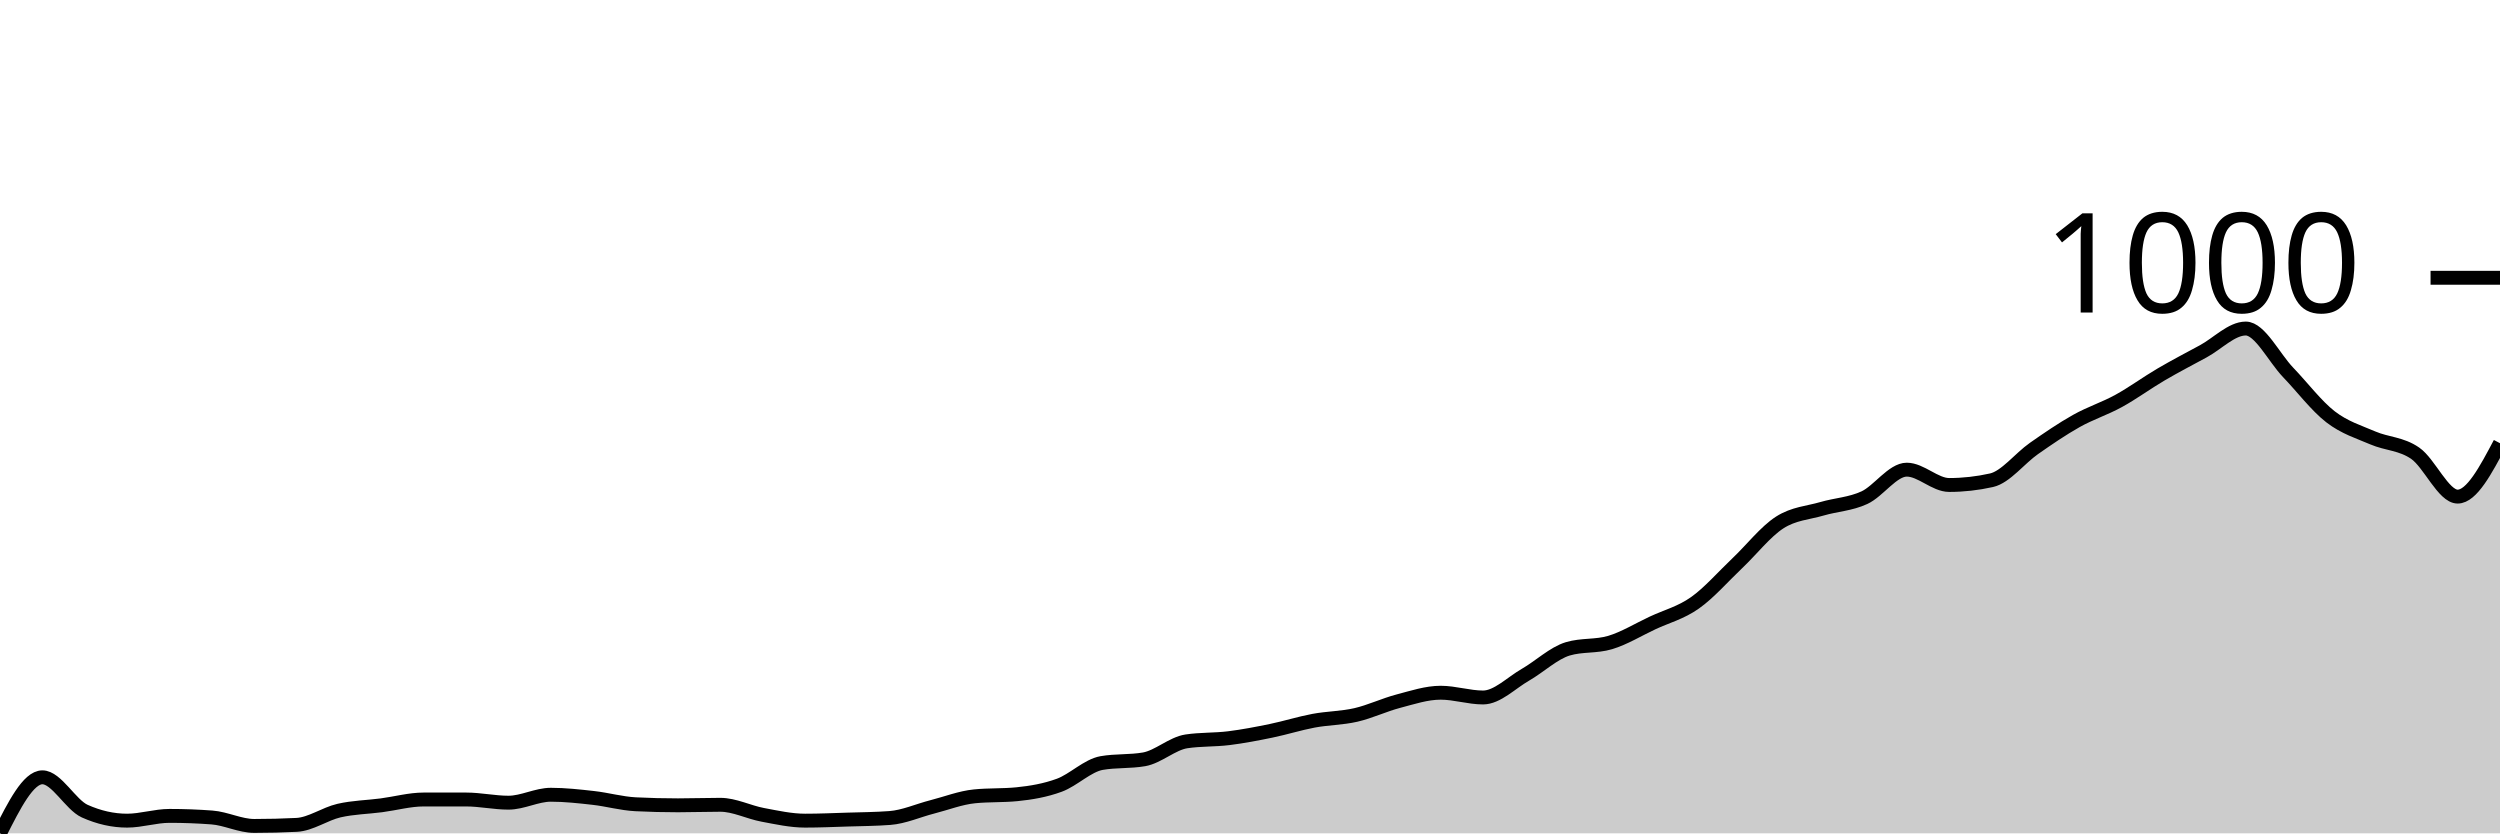
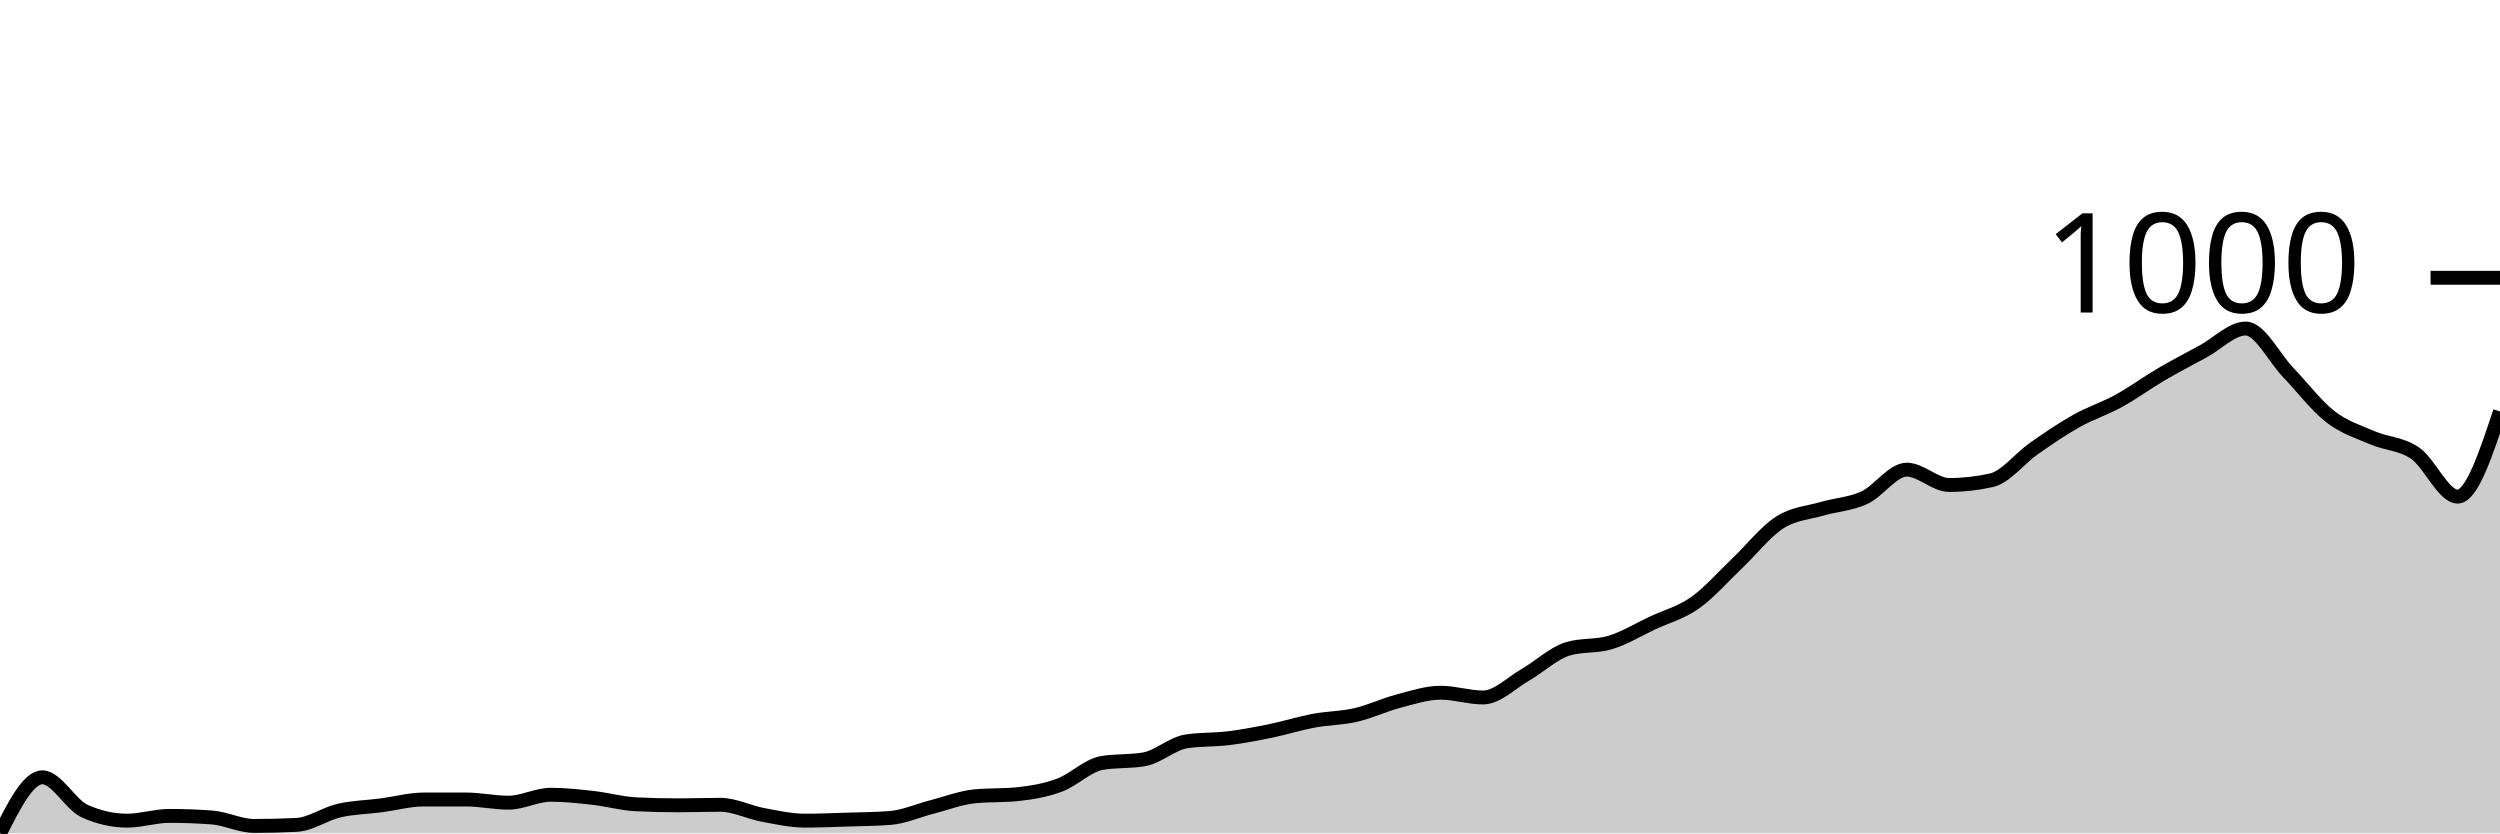
<svg xmlns="http://www.w3.org/2000/svg" viewBox="0 0 180 60">
  <g transform="translate(0,20)">
-     <path class="area" fill="rgba(0, 0, 0, 0.2)" d="M0,40C1.017,37.983,2.034,35.966,3.051,35.966C4.068,35.966,5.085,37.945,6.102,38.402C7.119,38.858,8.136,39.087,9.153,39.087C10.169,39.087,11.186,38.744,12.203,38.744C13.22,38.744,14.237,38.782,15.254,38.858C16.271,38.934,17.288,39.467,18.305,39.467C19.322,39.467,20.339,39.442,21.356,39.391C22.373,39.34,23.39,38.598,24.407,38.363C25.424,38.129,26.441,38.116,27.458,37.983C28.475,37.85,29.492,37.564,30.508,37.564C31.525,37.564,32.542,37.564,33.559,37.564C34.576,37.564,35.593,37.793,36.61,37.793C37.627,37.793,38.644,37.222,39.661,37.222C40.678,37.222,41.695,37.336,42.712,37.45C43.729,37.564,44.746,37.856,45.763,37.907C46.78,37.958,47.797,37.983,48.814,37.983C49.831,37.983,50.847,37.945,51.864,37.945C52.881,37.945,53.898,38.478,54.915,38.668C55.932,38.858,56.949,39.087,57.966,39.087C58.983,39.087,60,39.042,61.017,39.01C62.034,38.979,63.051,38.972,64.068,38.896C65.085,38.82,66.102,38.357,67.119,38.097C68.136,37.837,69.153,37.437,70.169,37.336C71.186,37.234,72.203,37.285,73.22,37.184C74.237,37.082,75.254,36.911,76.271,36.537C77.288,36.162,78.305,35.116,79.322,34.938C80.339,34.761,81.356,34.849,82.373,34.672C83.39,34.494,84.407,33.53,85.424,33.378C86.441,33.225,87.458,33.276,88.475,33.149C89.492,33.023,90.508,32.826,91.525,32.617C92.542,32.407,93.559,32.084,94.576,31.893C95.593,31.703,96.61,31.709,97.627,31.475C98.644,31.24,99.661,30.752,100.678,30.485C101.695,30.219,102.712,29.876,103.729,29.876C104.746,29.876,105.763,30.219,106.78,30.219C107.797,30.219,108.814,29.166,109.831,28.582C110.847,27.999,111.864,27.022,112.881,26.717C113.898,26.413,114.915,26.565,115.932,26.261C116.949,25.956,117.966,25.328,118.983,24.853C120,24.377,121.017,24.123,122.034,23.406C123.051,22.69,124.068,21.516,125.085,20.552C126.102,19.588,127.119,18.275,128.136,17.621C129.153,16.968,130.169,16.93,131.186,16.632C132.203,16.334,133.22,16.302,134.237,15.833C135.254,15.363,136.271,13.815,137.288,13.815C138.305,13.815,139.322,14.919,140.339,14.919C141.356,14.919,142.373,14.805,143.39,14.577C144.407,14.348,145.424,13.003,146.441,12.293C147.458,11.583,148.475,10.885,149.492,10.314C150.508,9.743,151.525,9.426,152.542,8.868C153.559,8.31,154.576,7.561,155.593,6.965C156.61,6.369,157.627,5.842,158.644,5.29C159.661,4.738,160.678,3.654,161.695,3.654C162.712,3.654,163.729,5.753,164.746,6.813C165.763,7.872,166.78,9.223,167.797,10.01C168.814,10.796,169.831,11.094,170.847,11.532C171.864,11.97,172.881,11.931,173.898,12.636C174.915,13.34,175.932,15.756,176.949,15.756C177.966,15.756,178.983,13.834,180,11.912L180,40C178.983,40,177.966,40,176.949,40C175.932,40,174.915,40,173.898,40C172.881,40,171.864,40,170.847,40C169.831,40,168.814,40,167.797,40C166.78,40,165.763,40,164.746,40C163.729,40,162.712,40,161.695,40C160.678,40,159.661,40,158.644,40C157.627,40,156.61,40,155.593,40C154.576,40,153.559,40,152.542,40C151.525,40,150.508,40,149.492,40C148.475,40,147.458,40,146.441,40C145.424,40,144.407,40,143.39,40C142.373,40,141.356,40,140.339,40C139.322,40,138.305,40,137.288,40C136.271,40,135.254,40,134.237,40C133.22,40,132.203,40,131.186,40C130.169,40,129.153,40,128.136,40C127.119,40,126.102,40,125.085,40C124.068,40,123.051,40,122.034,40C121.017,40,120,40,118.983,40C117.966,40,116.949,40,115.932,40C114.915,40,113.898,40,112.881,40C111.864,40,110.847,40,109.831,40C108.814,40,107.797,40,106.78,40C105.763,40,104.746,40,103.729,40C102.712,40,101.695,40,100.678,40C99.661,40,98.644,40,97.627,40C96.61,40,95.593,40,94.576,40C93.559,40,92.542,40,91.525,40C90.508,40,89.492,40,88.475,40C87.458,40,86.441,40,85.424,40C84.407,40,83.39,40,82.373,40C81.356,40,80.339,40,79.322,40C78.305,40,77.288,40,76.271,40C75.254,40,74.237,40,73.22,40C72.203,40,71.186,40,70.169,40C69.153,40,68.136,40,67.119,40C66.102,40,65.085,40,64.068,40C63.051,40,62.034,40,61.017,40C60,40,58.983,40,57.966,40C56.949,40,55.932,40,54.915,40C53.898,40,52.881,40,51.864,40C50.847,40,49.831,40,48.814,40C47.797,40,46.78,40,45.763,40C44.746,40,43.729,40,42.712,40C41.695,40,40.678,40,39.661,40C38.644,40,37.627,40,36.61,40C35.593,40,34.576,40,33.559,40C32.542,40,31.525,40,30.508,40C29.492,40,28.475,40,27.458,40C26.441,40,25.424,40,24.407,40C23.39,40,22.373,40,21.356,40C20.339,40,19.322,40,18.305,40C17.288,40,16.271,40,15.254,40C14.237,40,13.22,40,12.203,40C11.186,40,10.169,40,9.153,40C8.136,40,7.119,40,6.102,40C5.085,40,4.068,40,3.051,40C2.034,40,1.017,40,0,40Z" />
-     <path class="line" stroke="black" fill="none" d="M0,40C1.017,37.983,2.034,35.966,3.051,35.966C4.068,35.966,5.085,37.945,6.102,38.402C7.119,38.858,8.136,39.087,9.153,39.087C10.169,39.087,11.186,38.744,12.203,38.744C13.22,38.744,14.237,38.782,15.254,38.858C16.271,38.934,17.288,39.467,18.305,39.467C19.322,39.467,20.339,39.442,21.356,39.391C22.373,39.34,23.39,38.598,24.407,38.363C25.424,38.129,26.441,38.116,27.458,37.983C28.475,37.85,29.492,37.564,30.508,37.564C31.525,37.564,32.542,37.564,33.559,37.564C34.576,37.564,35.593,37.793,36.61,37.793C37.627,37.793,38.644,37.222,39.661,37.222C40.678,37.222,41.695,37.336,42.712,37.45C43.729,37.564,44.746,37.856,45.763,37.907C46.78,37.958,47.797,37.983,48.814,37.983C49.831,37.983,50.847,37.945,51.864,37.945C52.881,37.945,53.898,38.478,54.915,38.668C55.932,38.858,56.949,39.087,57.966,39.087C58.983,39.087,60,39.042,61.017,39.01C62.034,38.979,63.051,38.972,64.068,38.896C65.085,38.82,66.102,38.357,67.119,38.097C68.136,37.837,69.153,37.437,70.169,37.336C71.186,37.234,72.203,37.285,73.22,37.184C74.237,37.082,75.254,36.911,76.271,36.537C77.288,36.162,78.305,35.116,79.322,34.938C80.339,34.761,81.356,34.849,82.373,34.672C83.39,34.494,84.407,33.53,85.424,33.378C86.441,33.225,87.458,33.276,88.475,33.149C89.492,33.023,90.508,32.826,91.525,32.617C92.542,32.407,93.559,32.084,94.576,31.893C95.593,31.703,96.61,31.709,97.627,31.475C98.644,31.24,99.661,30.752,100.678,30.485C101.695,30.219,102.712,29.876,103.729,29.876C104.746,29.876,105.763,30.219,106.78,30.219C107.797,30.219,108.814,29.166,109.831,28.582C110.847,27.999,111.864,27.022,112.881,26.717C113.898,26.413,114.915,26.565,115.932,26.261C116.949,25.956,117.966,25.328,118.983,24.853C120,24.377,121.017,24.123,122.034,23.406C123.051,22.69,124.068,21.516,125.085,20.552C126.102,19.588,127.119,18.275,128.136,17.621C129.153,16.968,130.169,16.93,131.186,16.632C132.203,16.334,133.22,16.302,134.237,15.833C135.254,15.363,136.271,13.815,137.288,13.815C138.305,13.815,139.322,14.919,140.339,14.919C141.356,14.919,142.373,14.805,143.39,14.577C144.407,14.348,145.424,13.003,146.441,12.293C147.458,11.583,148.475,10.885,149.492,10.314C150.508,9.743,151.525,9.426,152.542,8.868C153.559,8.31,154.576,7.561,155.593,6.965C156.61,6.369,157.627,5.842,158.644,5.29C159.661,4.738,160.678,3.654,161.695,3.654C162.712,3.654,163.729,5.753,164.746,6.813C165.763,7.872,166.78,9.223,167.797,10.01C168.814,10.796,169.831,11.094,170.847,11.532C171.864,11.97,172.881,11.931,173.898,12.636C174.915,13.34,175.932,15.756,176.949,15.756C177.966,15.756,178.983,13.834,180,11.912" />
+     <path class="area" fill="rgba(0, 0, 0, 0.2)" d="M0,40C1.017,37.983,2.034,35.966,3.051,35.966C4.068,35.966,5.085,37.945,6.102,38.402C7.119,38.858,8.136,39.087,9.153,39.087C10.169,39.087,11.186,38.744,12.203,38.744C13.22,38.744,14.237,38.782,15.254,38.858C16.271,38.934,17.288,39.467,18.305,39.467C19.322,39.467,20.339,39.442,21.356,39.391C22.373,39.34,23.39,38.598,24.407,38.363C25.424,38.129,26.441,38.116,27.458,37.983C28.475,37.85,29.492,37.564,30.508,37.564C31.525,37.564,32.542,37.564,33.559,37.564C34.576,37.564,35.593,37.793,36.61,37.793C37.627,37.793,38.644,37.222,39.661,37.222C40.678,37.222,41.695,37.336,42.712,37.45C43.729,37.564,44.746,37.856,45.763,37.907C46.78,37.958,47.797,37.983,48.814,37.983C49.831,37.983,50.847,37.945,51.864,37.945C52.881,37.945,53.898,38.478,54.915,38.668C55.932,38.858,56.949,39.087,57.966,39.087C58.983,39.087,60,39.042,61.017,39.01C62.034,38.979,63.051,38.972,64.068,38.896C65.085,38.82,66.102,38.357,67.119,38.097C68.136,37.837,69.153,37.437,70.169,37.336C71.186,37.234,72.203,37.285,73.22,37.184C74.237,37.082,75.254,36.911,76.271,36.537C77.288,36.162,78.305,35.116,79.322,34.938C80.339,34.761,81.356,34.849,82.373,34.672C83.39,34.494,84.407,33.53,85.424,33.378C86.441,33.225,87.458,33.276,88.475,33.149C89.492,33.023,90.508,32.826,91.525,32.617C92.542,32.407,93.559,32.084,94.576,31.893C95.593,31.703,96.61,31.709,97.627,31.475C98.644,31.24,99.661,30.752,100.678,30.485C101.695,30.219,102.712,29.876,103.729,29.876C104.746,29.876,105.763,30.219,106.78,30.219C107.797,30.219,108.814,29.166,109.831,28.582C110.847,27.999,111.864,27.022,112.881,26.717C113.898,26.413,114.915,26.565,115.932,26.261C116.949,25.956,117.966,25.328,118.983,24.853C120,24.377,121.017,24.123,122.034,23.406C123.051,22.69,124.068,21.516,125.085,20.552C126.102,19.588,127.119,18.275,128.136,17.621C129.153,16.968,130.169,16.93,131.186,16.632C132.203,16.334,133.22,16.302,134.237,15.833C135.254,15.363,136.271,13.815,137.288,13.815C138.305,13.815,139.322,14.919,140.339,14.919C141.356,14.919,142.373,14.805,143.39,14.577C144.407,14.348,145.424,13.003,146.441,12.293C147.458,11.583,148.475,10.885,149.492,10.314C150.508,9.743,151.525,9.426,152.542,8.868C153.559,8.31,154.576,7.561,155.593,6.965C156.61,6.369,157.627,5.842,158.644,5.29C159.661,4.738,160.678,3.654,161.695,3.654C162.712,3.654,163.729,5.753,164.746,6.813C165.763,7.872,166.78,9.223,167.797,10.01C168.814,10.796,169.831,11.094,170.847,11.532C171.864,11.97,172.881,11.931,173.898,12.636C174.915,13.34,175.932,15.756,176.949,15.756C177.966,15.756,178.983,12.693,180,9.629L180,40C178.983,40,177.966,40,176.949,40C175.932,40,174.915,40,173.898,40C172.881,40,171.864,40,170.847,40C169.831,40,168.814,40,167.797,40C166.78,40,165.763,40,164.746,40C163.729,40,162.712,40,161.695,40C160.678,40,159.661,40,158.644,40C157.627,40,156.61,40,155.593,40C154.576,40,153.559,40,152.542,40C151.525,40,150.508,40,149.492,40C148.475,40,147.458,40,146.441,40C145.424,40,144.407,40,143.39,40C142.373,40,141.356,40,140.339,40C139.322,40,138.305,40,137.288,40C136.271,40,135.254,40,134.237,40C133.22,40,132.203,40,131.186,40C130.169,40,129.153,40,128.136,40C127.119,40,126.102,40,125.085,40C124.068,40,123.051,40,122.034,40C121.017,40,120,40,118.983,40C117.966,40,116.949,40,115.932,40C114.915,40,113.898,40,112.881,40C111.864,40,110.847,40,109.831,40C108.814,40,107.797,40,106.78,40C105.763,40,104.746,40,103.729,40C102.712,40,101.695,40,100.678,40C99.661,40,98.644,40,97.627,40C96.61,40,95.593,40,94.576,40C93.559,40,92.542,40,91.525,40C90.508,40,89.492,40,88.475,40C87.458,40,86.441,40,85.424,40C84.407,40,83.39,40,82.373,40C81.356,40,80.339,40,79.322,40C78.305,40,77.288,40,76.271,40C75.254,40,74.237,40,73.22,40C72.203,40,71.186,40,70.169,40C69.153,40,68.136,40,67.119,40C66.102,40,65.085,40,64.068,40C63.051,40,62.034,40,61.017,40C60,40,58.983,40,57.966,40C56.949,40,55.932,40,54.915,40C53.898,40,52.881,40,51.864,40C50.847,40,49.831,40,48.814,40C47.797,40,46.78,40,45.763,40C44.746,40,43.729,40,42.712,40C41.695,40,40.678,40,39.661,40C38.644,40,37.627,40,36.61,40C35.593,40,34.576,40,33.559,40C32.542,40,31.525,40,30.508,40C29.492,40,28.475,40,27.458,40C26.441,40,25.424,40,24.407,40C23.39,40,22.373,40,21.356,40C20.339,40,19.322,40,18.305,40C17.288,40,16.271,40,15.254,40C14.237,40,13.22,40,12.203,40C11.186,40,10.169,40,9.153,40C8.136,40,7.119,40,6.102,40C5.085,40,4.068,40,3.051,40C2.034,40,1.017,40,0,40Z" />
+     <path class="line" stroke="black" fill="none" d="M0,40C1.017,37.983,2.034,35.966,3.051,35.966C4.068,35.966,5.085,37.945,6.102,38.402C7.119,38.858,8.136,39.087,9.153,39.087C10.169,39.087,11.186,38.744,12.203,38.744C13.22,38.744,14.237,38.782,15.254,38.858C16.271,38.934,17.288,39.467,18.305,39.467C19.322,39.467,20.339,39.442,21.356,39.391C22.373,39.34,23.39,38.598,24.407,38.363C25.424,38.129,26.441,38.116,27.458,37.983C28.475,37.85,29.492,37.564,30.508,37.564C31.525,37.564,32.542,37.564,33.559,37.564C34.576,37.564,35.593,37.793,36.61,37.793C37.627,37.793,38.644,37.222,39.661,37.222C40.678,37.222,41.695,37.336,42.712,37.45C43.729,37.564,44.746,37.856,45.763,37.907C46.78,37.958,47.797,37.983,48.814,37.983C49.831,37.983,50.847,37.945,51.864,37.945C52.881,37.945,53.898,38.478,54.915,38.668C55.932,38.858,56.949,39.087,57.966,39.087C58.983,39.087,60,39.042,61.017,39.01C62.034,38.979,63.051,38.972,64.068,38.896C65.085,38.82,66.102,38.357,67.119,38.097C68.136,37.837,69.153,37.437,70.169,37.336C71.186,37.234,72.203,37.285,73.22,37.184C74.237,37.082,75.254,36.911,76.271,36.537C77.288,36.162,78.305,35.116,79.322,34.938C80.339,34.761,81.356,34.849,82.373,34.672C83.39,34.494,84.407,33.53,85.424,33.378C86.441,33.225,87.458,33.276,88.475,33.149C89.492,33.023,90.508,32.826,91.525,32.617C92.542,32.407,93.559,32.084,94.576,31.893C95.593,31.703,96.61,31.709,97.627,31.475C98.644,31.24,99.661,30.752,100.678,30.485C101.695,30.219,102.712,29.876,103.729,29.876C104.746,29.876,105.763,30.219,106.78,30.219C107.797,30.219,108.814,29.166,109.831,28.582C110.847,27.999,111.864,27.022,112.881,26.717C113.898,26.413,114.915,26.565,115.932,26.261C116.949,25.956,117.966,25.328,118.983,24.853C120,24.377,121.017,24.123,122.034,23.406C123.051,22.69,124.068,21.516,125.085,20.552C126.102,19.588,127.119,18.275,128.136,17.621C129.153,16.968,130.169,16.93,131.186,16.632C132.203,16.334,133.22,16.302,134.237,15.833C135.254,15.363,136.271,13.815,137.288,13.815C138.305,13.815,139.322,14.919,140.339,14.919C141.356,14.919,142.373,14.805,143.39,14.577C144.407,14.348,145.424,13.003,146.441,12.293C147.458,11.583,148.475,10.885,149.492,10.314C150.508,9.743,151.525,9.426,152.542,8.868C153.559,8.31,154.576,7.561,155.593,6.965C156.61,6.369,157.627,5.842,158.644,5.29C159.661,4.738,160.678,3.654,161.695,3.654C162.712,3.654,163.729,5.753,164.746,6.813C165.763,7.872,166.78,9.223,167.797,10.01C168.814,10.796,169.831,11.094,170.847,11.532C171.864,11.97,172.881,11.931,173.898,12.636C174.915,13.34,175.932,15.756,176.949,15.756C177.966,15.756,178.983,12.693,180,9.629" />
    <path class="axis-ceiling" stroke-width="1" stroke="black" fill="none" d="M175,0L180,0" />
    <text class="axis-ceiling-label" font-family="sans-serif" text-anchor="end" font-size="10px" x="170" y="2.5">1000</text>
  </g>
</svg>
